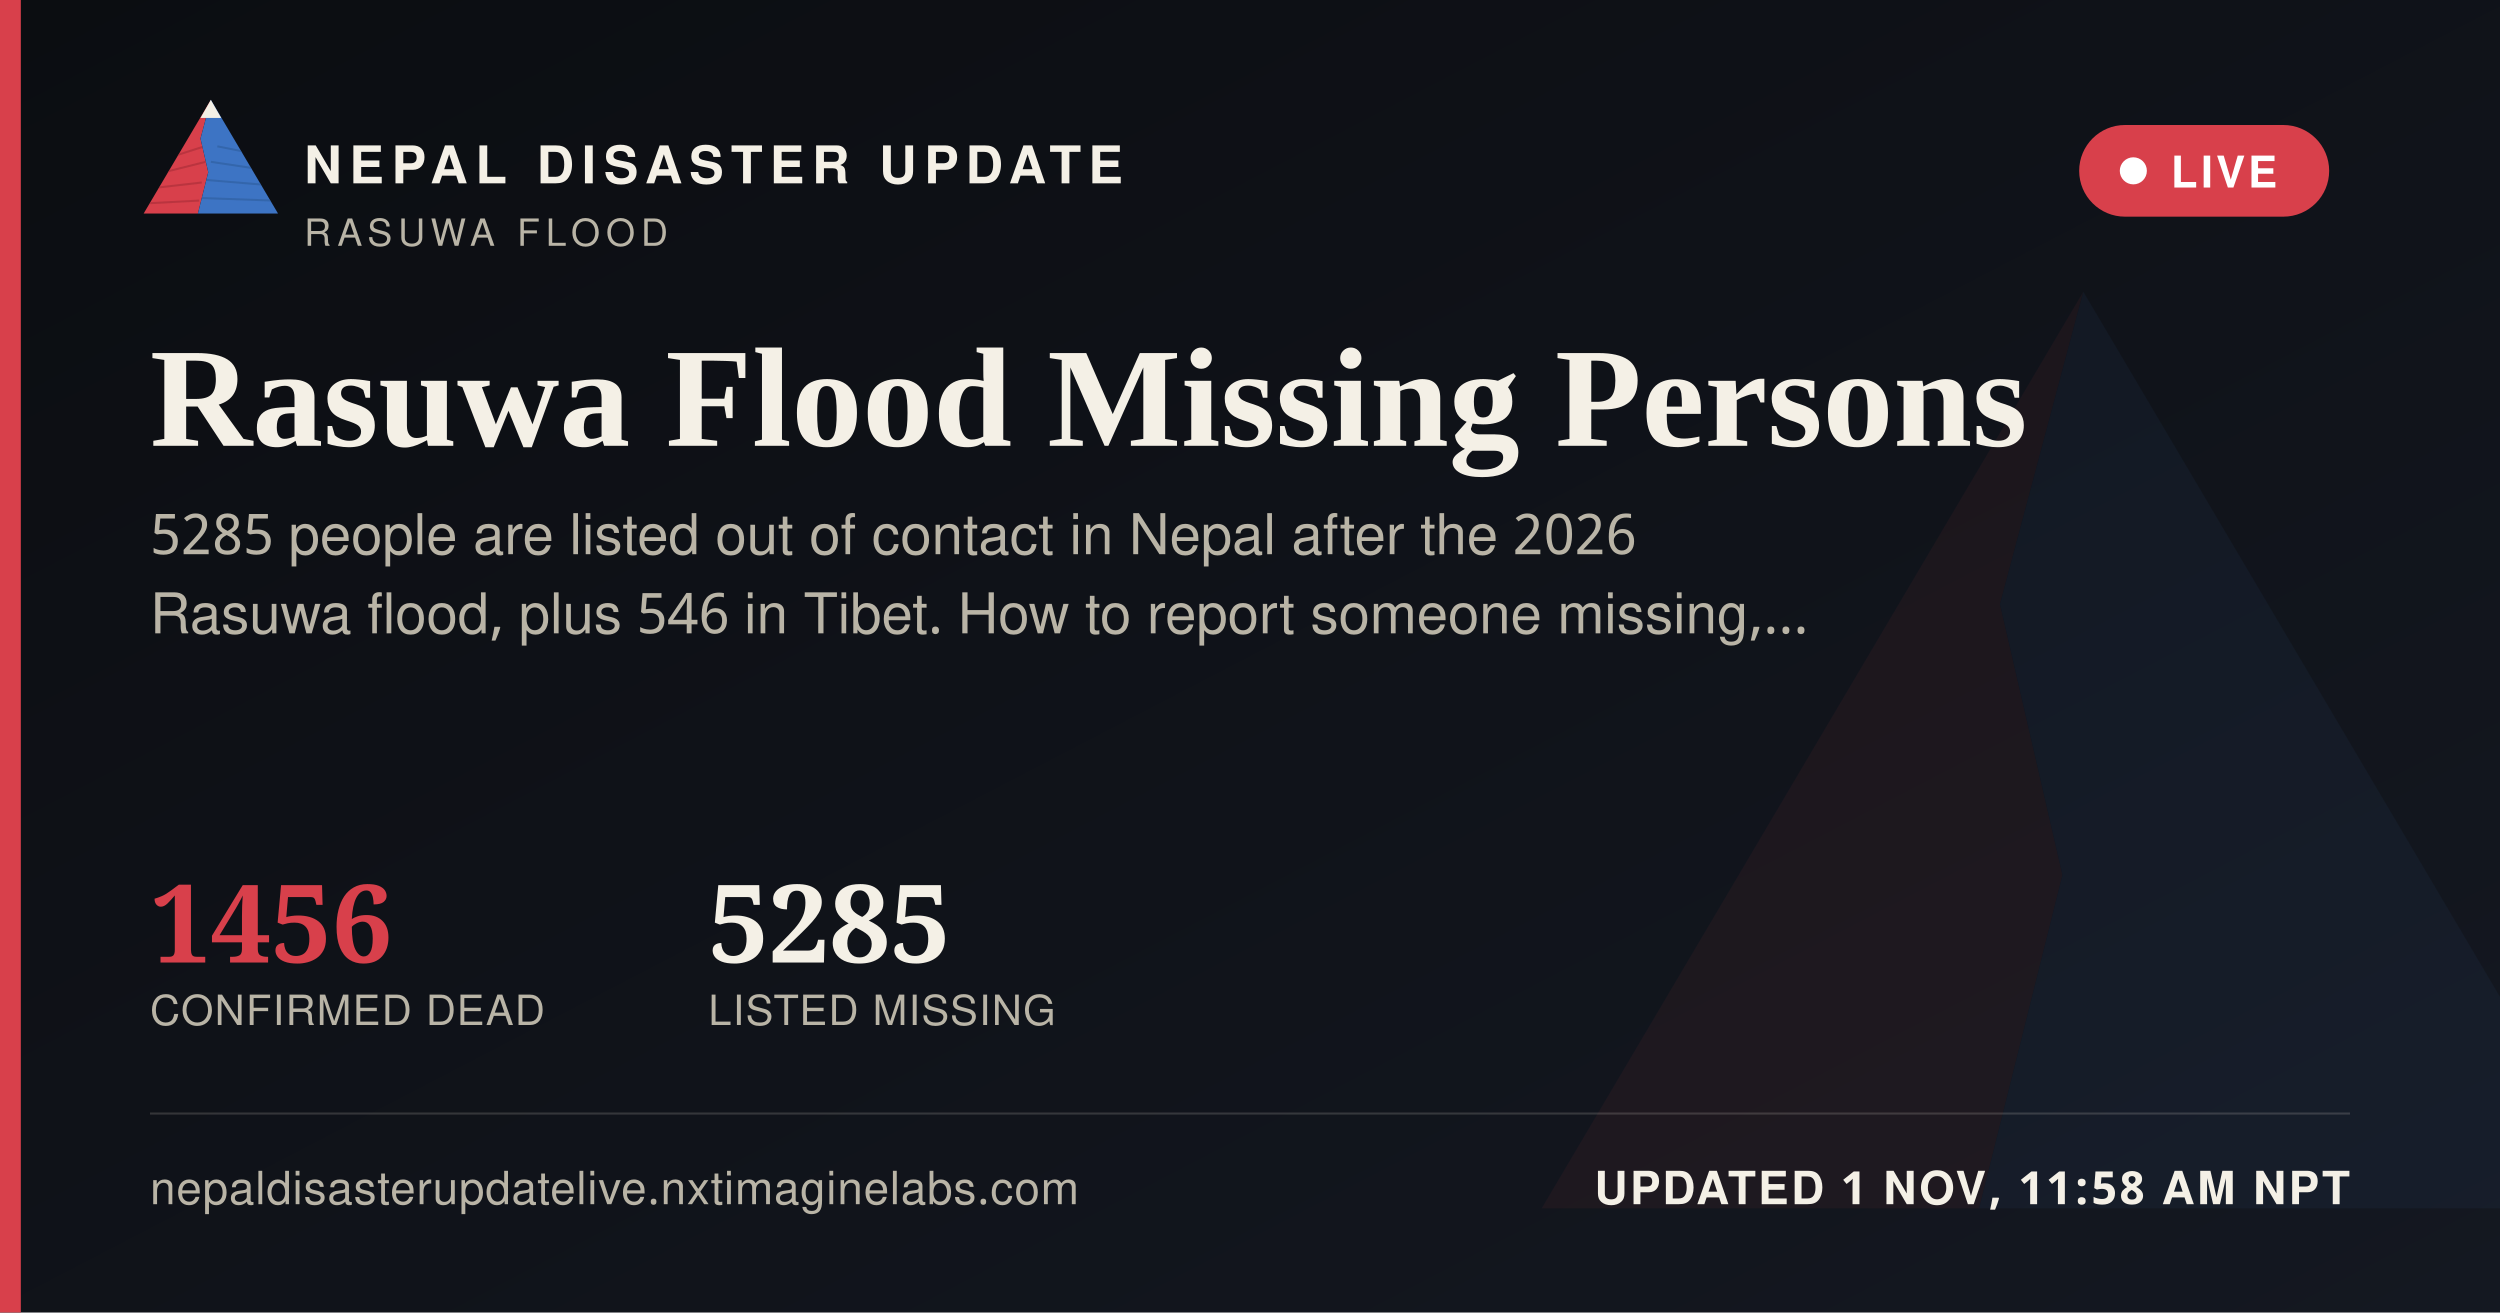
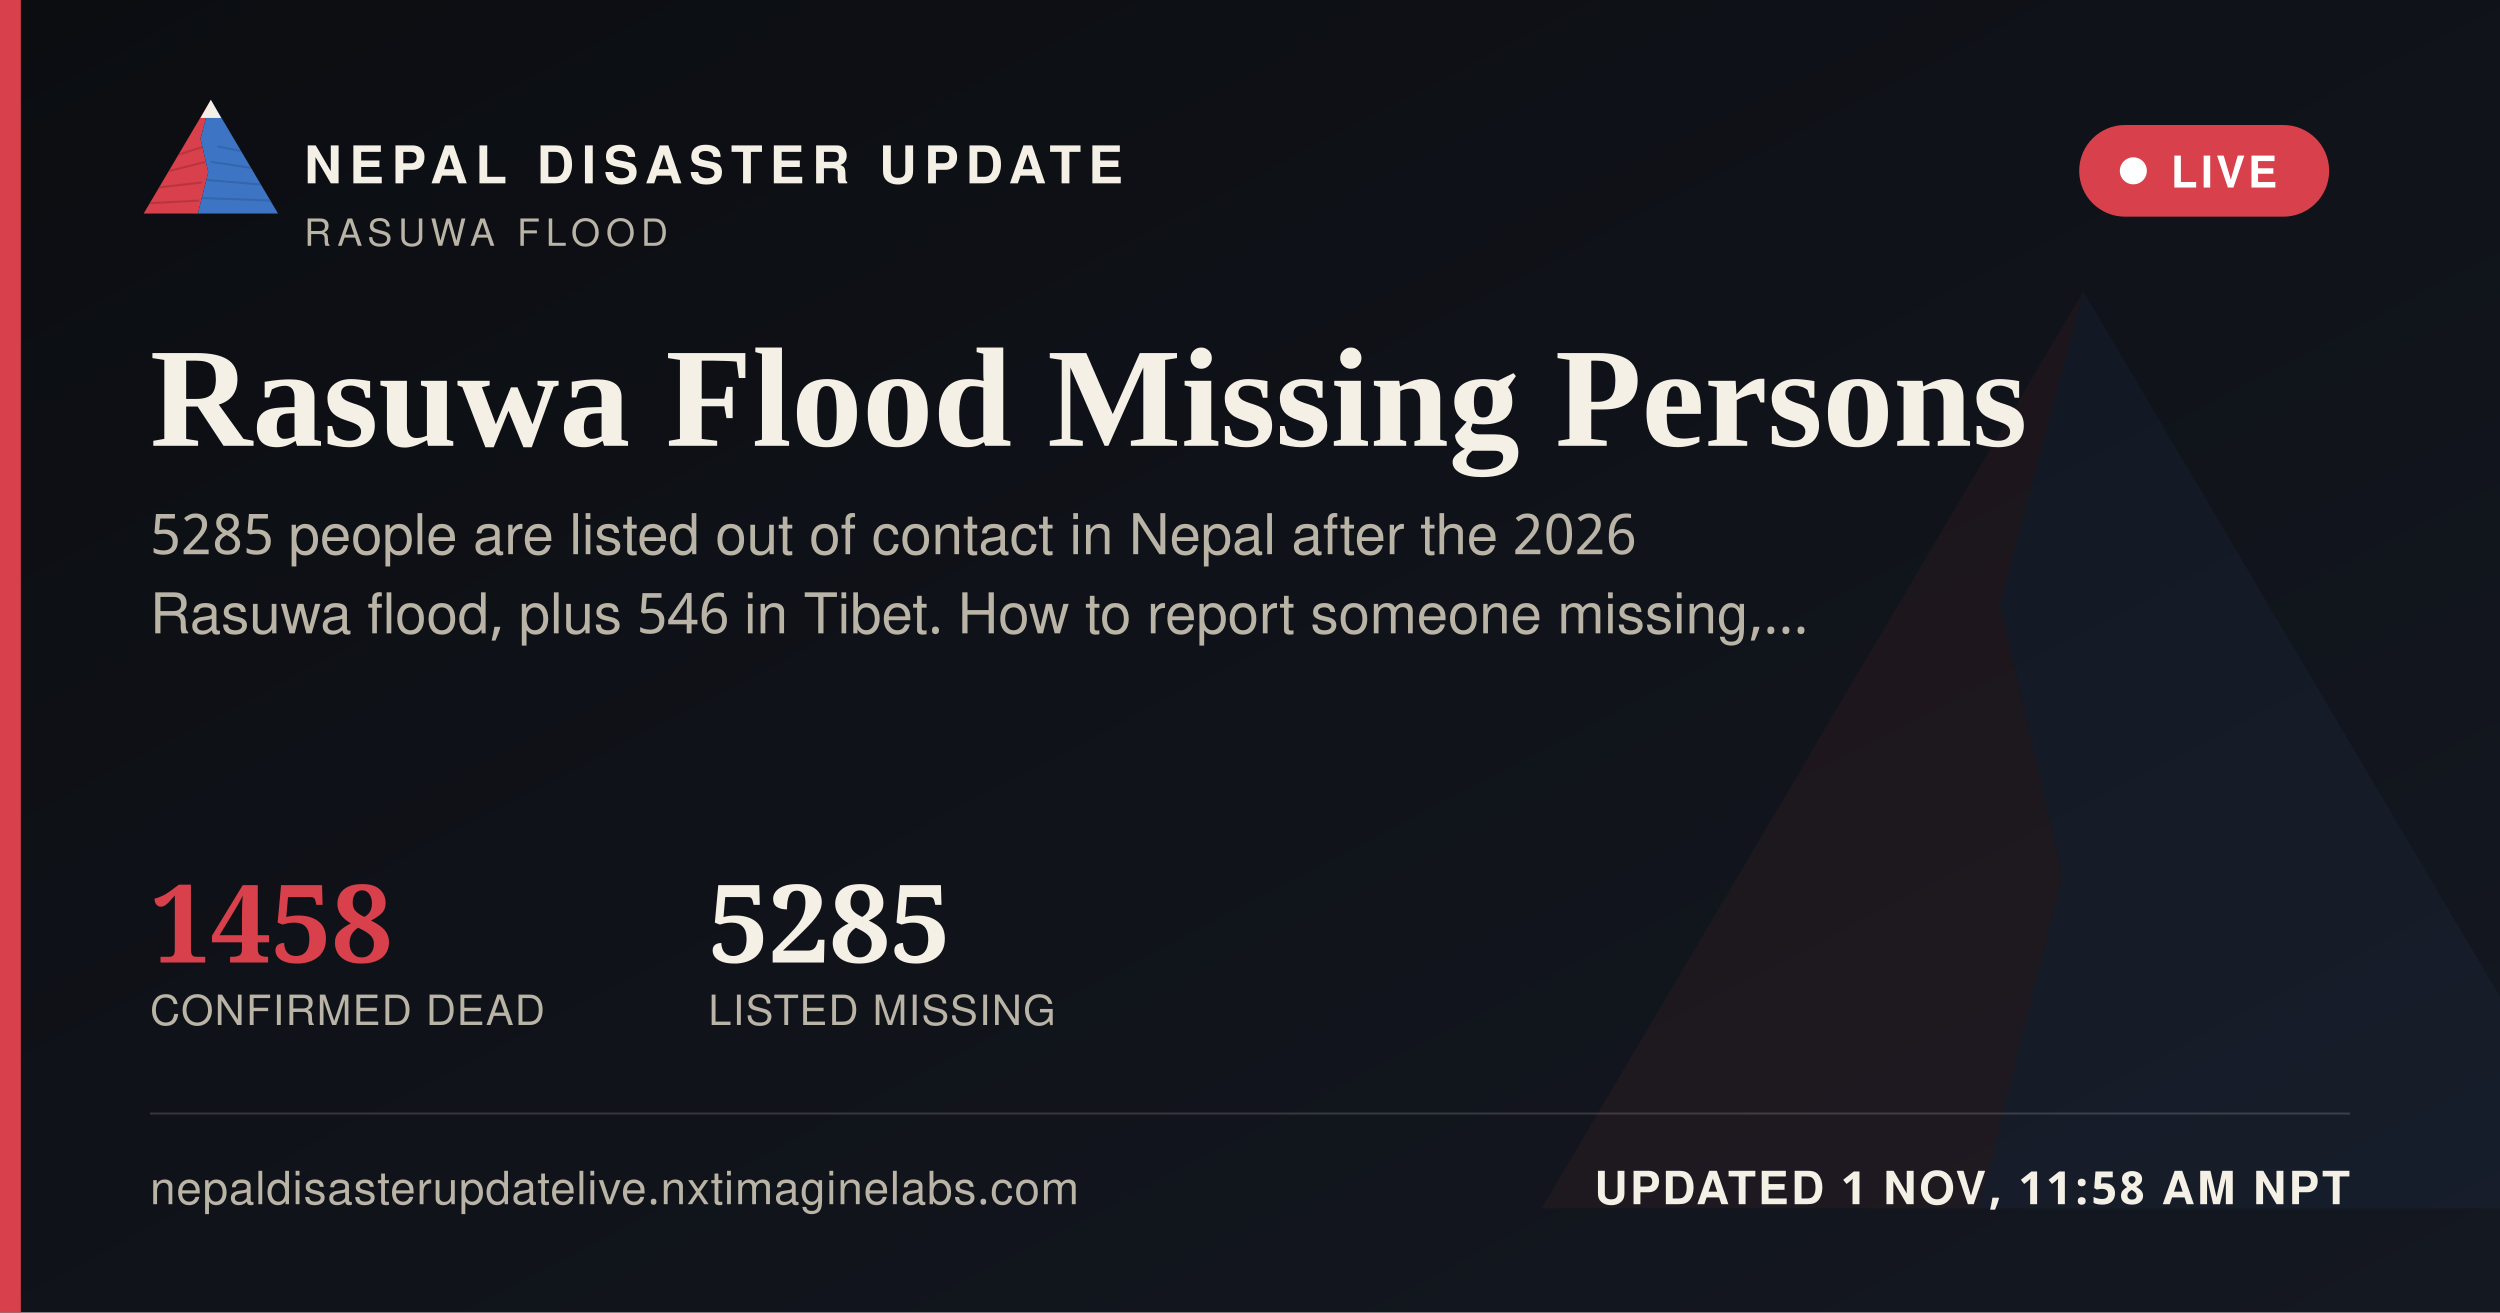
<svg xmlns="http://www.w3.org/2000/svg" width="1200" height="630" viewBox="0 0 1200 630">
  <defs>
    <linearGradient id="ogbg" x1="0" y1="0" x2="1" y2="1">
      <stop offset="0" stop-color="#0B0D11" />
      <stop offset="1" stop-color="#141821" />
    </linearGradient>
  </defs>
  <rect width="1200" height="630" fill="url(#ogbg)" />
  <g transform="translate(700,60) scale(5)" opacity="0.06">
    <polygon points="60,16 52,46 58,72 50,104 8,104" fill="#D8404B" />
    <polygon points="60,16 112,104 50,104 58,72 52,46" fill="#3D74C4" />
  </g>
  <rect x="0" y="0" width="10" height="630" fill="#D8404B" />
  <g transform="translate(64,38) scale(0.62)">
    <g>
      <defs>
        <clipPath id="ogLc">
          <polygon points="60,16 52,46 58,72 50,104 8,104" />
        </clipPath>
        <clipPath id="ogRc">
          <polygon points="60,16 112,104 50,104 58,72 52,46" />
        </clipPath>
      </defs>
      <polygon points="60,16 52,46 58,72 50,104 8,104" fill="#D8404B" />
      <g clip-path="url(#ogLc)" stroke="#A32A34" stroke-width="1.6" fill="none" opacity="0.55">
        <path d="M30,60 L55,52" />
        <path d="M24,72 L56,64" />
        <path d="M18,84 L53,80" />
        <path d="M13,96 L51,94" />
      </g>
      <polygon points="60,16 112,104 50,104 58,72 52,46" fill="#3D74C4" />
      <g clip-path="url(#ogRc)" stroke="#2A5793" stroke-width="1.6" fill="none" opacity="0.5">
        <path d="M65,52 L95,58" />
        <path d="M60,64 L100,70" />
        <path d="M56,78 L104,82" />
        <path d="M52,92 L108,94" />
      </g>
      <polygon points="60,16 52,30 68,30" fill="#F4F0E6" />
    </g>
  </g>
  <text x="146" y="88" font-family="'Public Sans', 'Noto Sans Devanagari', 'Helvetica Neue', Helvetica, Arial, sans-serif" font-size="25" font-weight="800" letter-spacing="3.6" fill="#F4F0E6">NEPAL DISASTER UPDATE</text>
  <text x="146" y="118" font-family="'Public Sans', 'Noto Sans Devanagari', 'Helvetica Neue', Helvetica, Arial, sans-serif" font-size="18" letter-spacing="2.8" fill="#B9B4A6">RASUWA FLOOD</text>
  <g>
    <rect x="998" y="60" width="120" height="44" rx="22" fill="#D8404B" stroke="none" />
    <circle cx="1024" cy="82" r="6.5" fill="#FFFFFF" />
    <text x="1042" y="90" font-family="'Public Sans', 'Noto Sans Devanagari', 'Helvetica Neue', Helvetica, Arial, sans-serif" font-size="21" font-weight="700" letter-spacing="1.6" fill="#FFFFFF">LIVE</text>
  </g>
  <text x="72" y="214" font-family="Newsreader, 'Noto Serif Devanagari', Georgia, 'Times New Roman', serif" font-size="68" font-weight="600" fill="#F4F0E6">Rasuwa Flood Missing Persons</text>
  <text x="72" y="266" font-family="'Public Sans', 'Noto Sans Devanagari', 'Helvetica Neue', Helvetica, Arial, sans-serif" font-size="27" fill="#B9B4A6">5285 people are listed out of contact in Nepal after the 2026</text>
  <text x="72" y="304" font-family="'Public Sans', 'Noto Sans Devanagari', 'Helvetica Neue', Helvetica, Arial, sans-serif" font-size="27" fill="#B9B4A6">Rasuwa flood, plus 546 in Tibet. How to report someone missing,…</text>
  <g transform="translate(72,462)">
-     <text x="0" y="0" font-family="Newsreader, 'Noto Serif Devanagari', Georgia, 'Times New Roman', serif" font-size="52" font-weight="600" fill="#D8404B">1456</text>
+     <text x="0" y="0" font-family="Newsreader, 'Noto Serif Devanagari', Georgia, 'Times New Roman', serif" font-size="52" font-weight="600" fill="#D8404B">1458</text>
    <text x="0" y="30" font-family="'Public Sans', 'Noto Sans Devanagari', 'Helvetica Neue', Helvetica, Arial, sans-serif" font-size="20" letter-spacing="0.6" fill="#B9B4A6">CONFIRMED DEAD</text>
    <text x="268" y="0" font-family="Newsreader, 'Noto Serif Devanagari', Georgia, 'Times New Roman', serif" font-size="52" font-weight="600" fill="#F4F0E6">5285</text>
    <text x="268" y="30" font-family="'Public Sans', 'Noto Sans Devanagari', 'Helvetica Neue', Helvetica, Arial, sans-serif" font-size="20" letter-spacing="0.6" fill="#B9B4A6">LISTED MISSING</text>
  </g>
  <rect x="72" y="534" width="1056" height="1" fill="rgba(244,240,230,0.16)" />
  <text x="72" y="578" font-family="'Public Sans', 'Noto Sans Devanagari', 'Helvetica Neue', Helvetica, Arial, sans-serif" font-size="22" fill="#B9B4A6" letter-spacing="0.4">nepaldisasterupdatelive.nxtimaginelabs.com</text>
  <text x="1128" y="578" text-anchor="end" font-family="'Public Sans', 'Noto Sans Devanagari', 'Helvetica Neue', Helvetica, Arial, sans-serif" font-size="22" font-weight="700" letter-spacing="1.2" fill="#F4F0E6">UPDATED 1 NOV, 11:58 AM NPT</text>
</svg>
